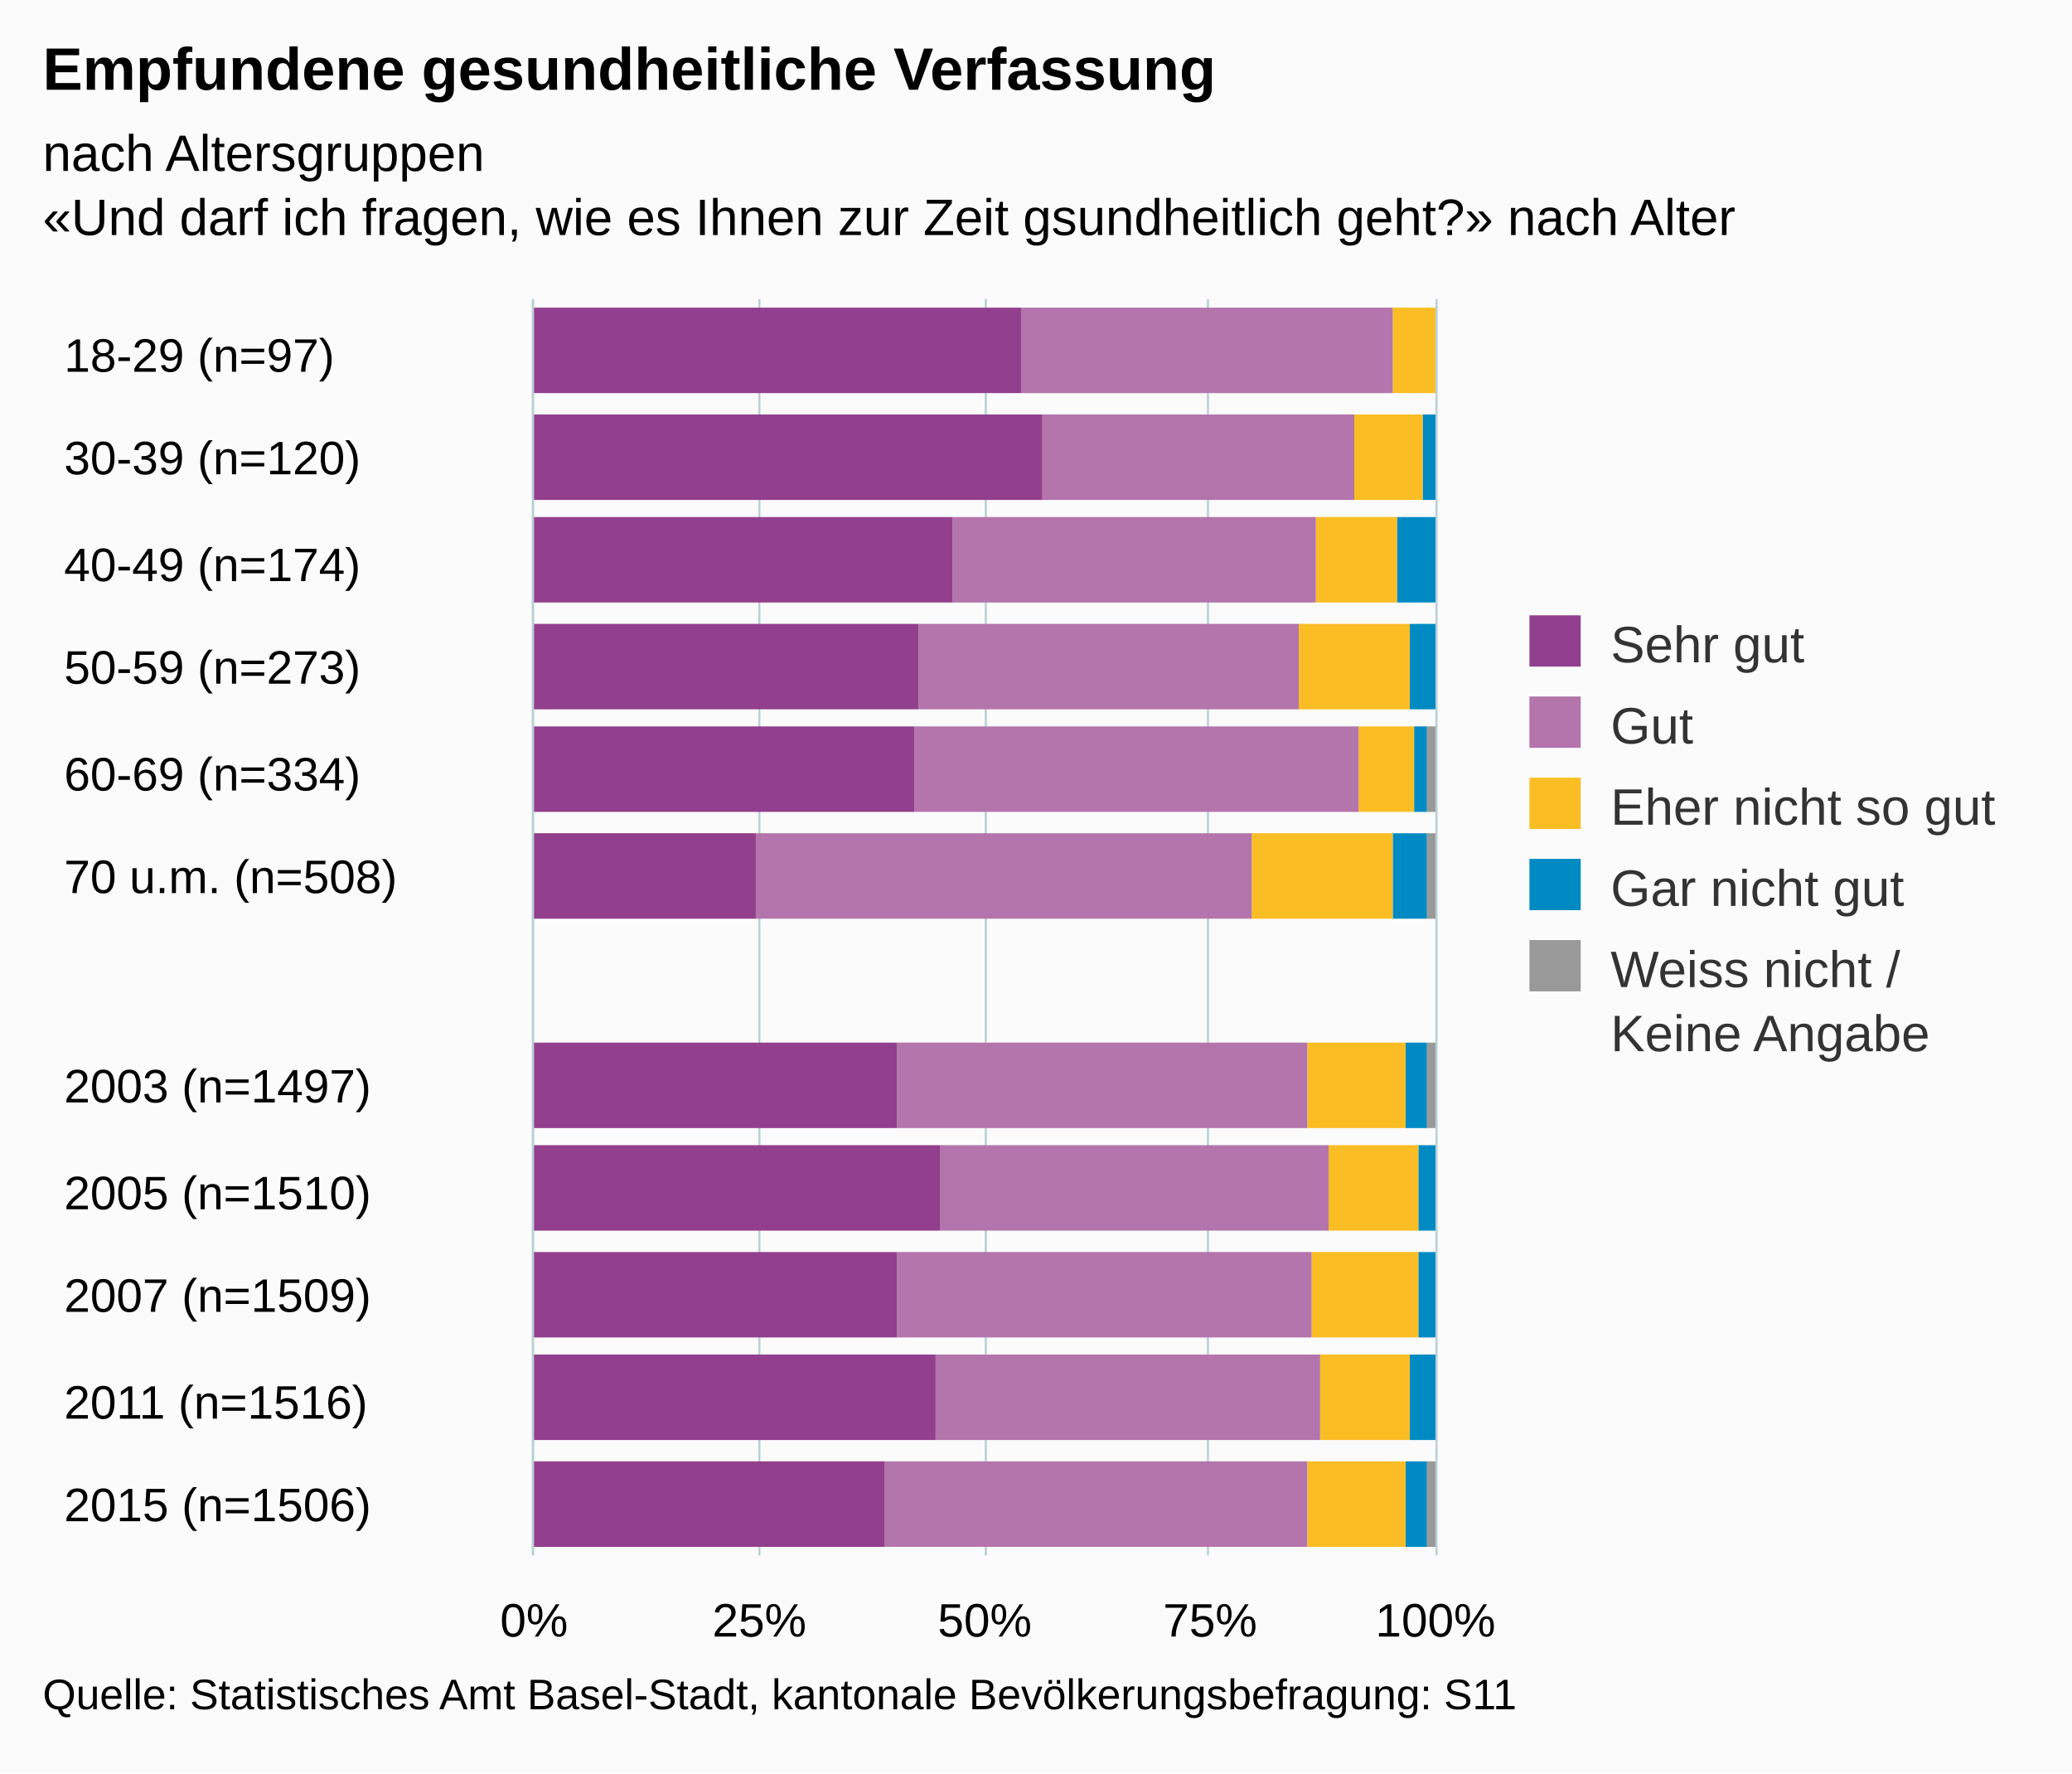
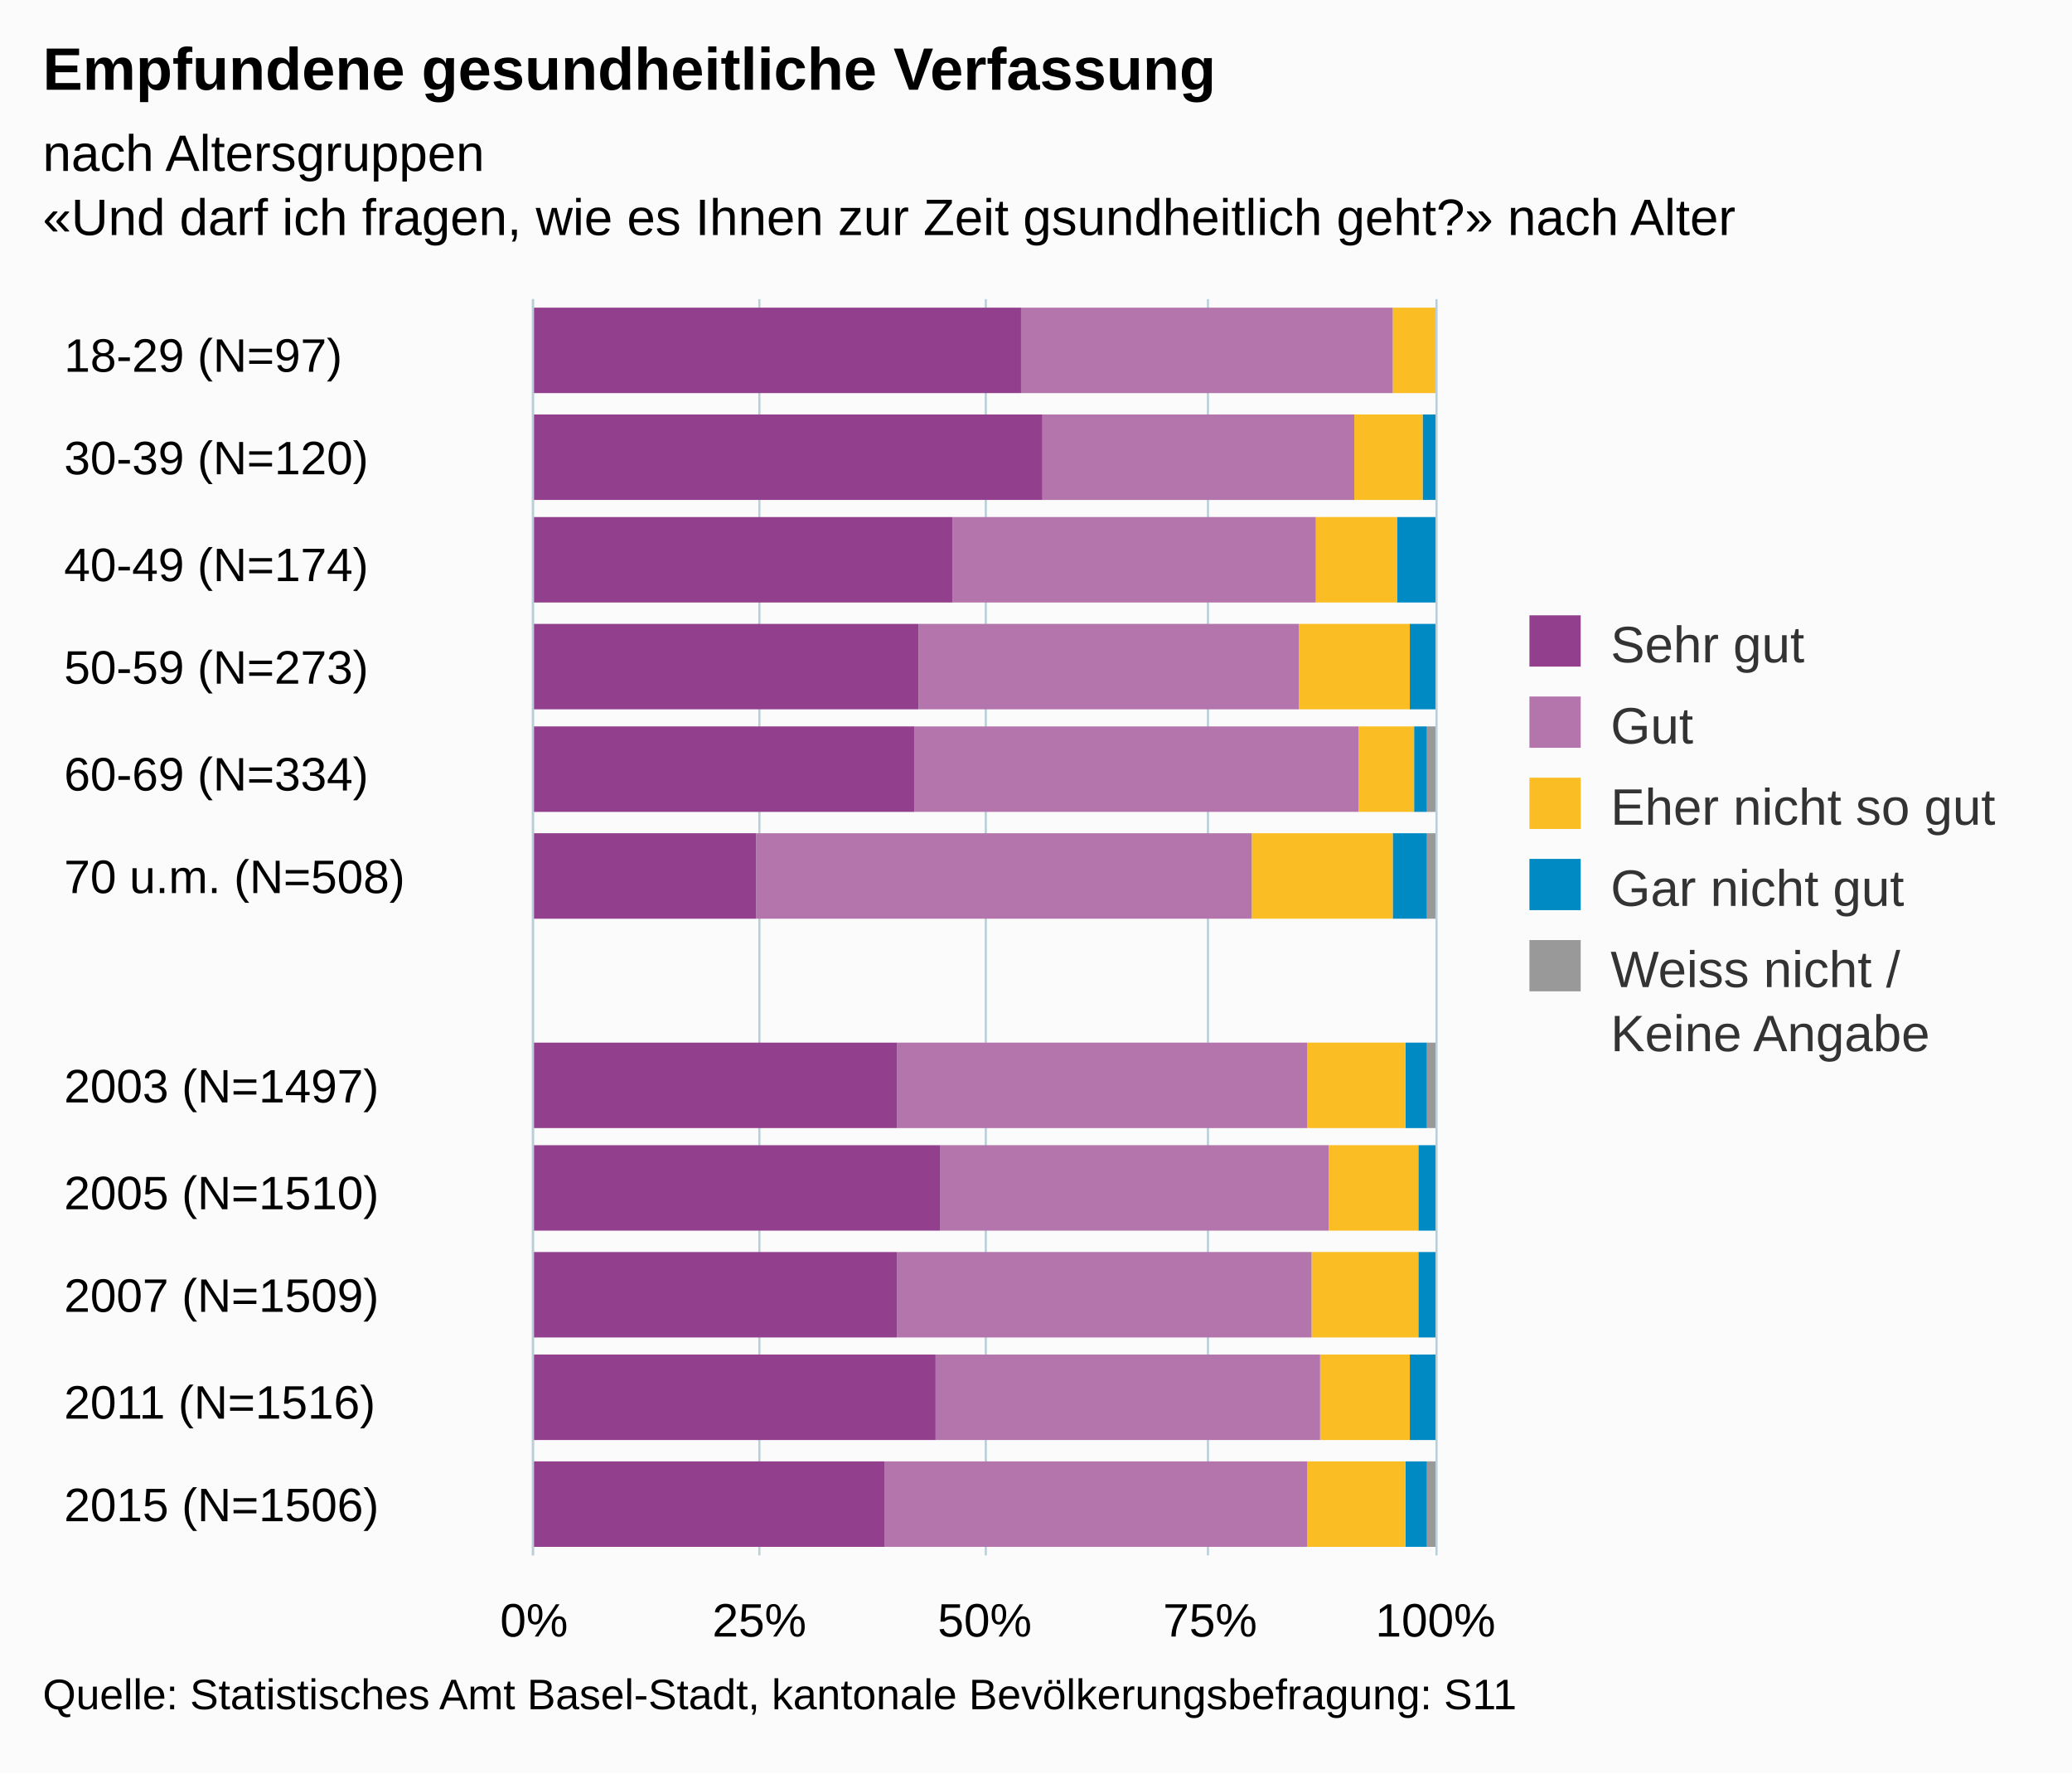
<svg xmlns="http://www.w3.org/2000/svg" version="1.1" class="highcharts-root" style="font-family:arial;font-size:12px;" viewBox="0 0 485 415">
  <defs>
    <clipPath>
      <rect x="0" y="0" width="294" height="211" fill="none" />
    </clipPath>
    <clipPath id="a">
      <rect x="0" y="0" width="294" height="211" fill="none" />
    </clipPath>
  </defs>
  <rect fill="#fbfbfb" class="highcharts-background" x="0" y="0" width="485" height="415" rx="0" ry="0" />
  <rect fill="none" class="highcharts-plot-background" x="125" y="70" width="211" height="294" />
  <g class="highcharts-pane-group" />
  <g class="highcharts-grid highcharts-xaxis-grid ">
    <path fill="none" class="highcharts-grid-line" d="M 125 95.5 L 336 95.5" opacity="1" />
    <path fill="none" class="highcharts-grid-line" d="M 125 119.5 L 336 119.5" opacity="1" />
    <path fill="none" class="highcharts-grid-line" d="M 125 144.5 L 336 144.5" opacity="1" />
    <path fill="none" class="highcharts-grid-line" d="M 125 168.5 L 336 168.5" opacity="1" />
    <path fill="none" class="highcharts-grid-line" d="M 125 193.5 L 336 193.5" opacity="1" />
    <path fill="none" class="highcharts-grid-line" d="M 125 217.5 L 336 217.5" opacity="1" />
    <path fill="none" class="highcharts-grid-line" d="M 125 242.5 L 336 242.5" opacity="1" />
    <path fill="none" class="highcharts-grid-line" d="M 125 266.5 L 336 266.5" opacity="1" />
    <path fill="none" class="highcharts-grid-line" d="M 125 291.5 L 336 291.5" opacity="1" />
    <path fill="none" class="highcharts-grid-line" d="M 125 315.5 L 336 315.5" opacity="1" />
    <path fill="none" class="highcharts-grid-line" d="M 125 340.5 L 336 340.5" opacity="1" />
    <path fill="none" class="highcharts-grid-line" d="M 125 364.5 L 336 364.5" opacity="1" />
    <path fill="none" class="highcharts-grid-line" d="M 125 70.5 L 336 70.5" opacity="1" />
  </g>
  <g class="highcharts-grid highcharts-yaxis-grid ">
    <path fill="none" stroke="#B9CFD7" stroke-width="0.5" class="highcharts-grid-line" d="M 124.75 70 L 124.75 364" opacity="1" />
    <path fill="none" stroke="#B9CFD7" stroke-width="0.5" class="highcharts-grid-line" d="M 177.75 70 L 177.75 364" opacity="1" />
    <path fill="none" stroke="#B9CFD7" stroke-width="0.5" class="highcharts-grid-line" d="M 230.75 70 L 230.75 364" opacity="1" />
    <path fill="none" stroke="#B9CFD7" stroke-width="0.5" class="highcharts-grid-line" d="M 282.75 70 L 282.75 364" opacity="1" />
    <path fill="none" stroke="#B9CFD7" stroke-width="0.5" class="highcharts-grid-line" d="M 336.25 70 L 336.25 364" opacity="1" />
  </g>
  <rect fill="none" class="highcharts-plot-border" x="125" y="70" width="211" height="294" />
  <g class="highcharts-axis highcharts-xaxis ">
    <path fill="none" class="highcharts-axis-line" stroke="#B9CFD7" stroke-width="0.5" d="M 124.75 70 L 124.75 364" />
  </g>
  <g class="highcharts-axis highcharts-yaxis ">
    <path fill="none" class="highcharts-axis-line" d="M 125 364 L 336 364" />
  </g>
  <g class="highcharts-series-group">
    <g class="highcharts-series highcharts-series-0 highcharts-column-series highcharts-color-undefined " transform="translate(336,364) rotate(90) scale(-1,1) scale(1 1)" clip-path="url(#a)">
      <rect x="272" y="1" width="20" height="0" fill="#999999" class="highcharts-point" />
      <rect x="247" y="1" width="20" height="0" fill="#999999" class="highcharts-point" />
      <rect x="223" y="1" width="20" height="0" fill="#999999" class="highcharts-point" />
      <rect x="198" y="1" width="20" height="0" fill="#999999" class="highcharts-point" />
      <rect x="174" y="0" width="20" height="2" fill="#999999" class="highcharts-point" />
      <rect x="149" y="0" width="20" height="2" fill="#999999" class="highcharts-point" />
      <rect x="100" y="0" width="20" height="2" fill="#999999" class="highcharts-point" />
      <rect x="76" y="1" width="20" height="0" fill="#999999" class="highcharts-point" />
      <rect x="51" y="1" width="20" height="0" fill="#999999" class="highcharts-point" />
      <rect x="27" y="1" width="20" height="0" fill="#999999" class="highcharts-point" />
      <rect x="2" y="0" width="20" height="2" fill="#999999" class="highcharts-point" />
    </g>
    <g class="highcharts-markers highcharts-series-0 highcharts-column-series highcharts-color-undefined " transform="translate(336,364) rotate(90) scale(-1,1) scale(1 1)" clip-path="none" />
    <g class="highcharts-series highcharts-series-1 highcharts-column-series highcharts-color-undefined " transform="translate(336,364) rotate(90) scale(-1,1) scale(1 1)" clip-path="url(#a)">
      <rect x="272" y="1" width="20" height="0" fill="#008AC3" class="highcharts-point" />
      <rect x="247" y="0" width="20" height="3" fill="#008AC3" class="highcharts-point" />
      <rect x="223" y="0" width="20" height="9" fill="#008AC3" class="highcharts-point" />
      <rect x="198" y="0" width="20" height="6" fill="#008AC3" class="highcharts-point" />
      <rect x="174" y="2" width="20" height="3" fill="#008AC3" class="highcharts-point" />
      <rect x="149" y="2" width="20" height="8" fill="#008AC3" class="highcharts-point" />
      <rect x="100" y="2" width="20" height="5" fill="#008AC3" class="highcharts-point" />
      <rect x="76" y="0" width="20" height="4" fill="#008AC3" class="highcharts-point" />
      <rect x="51" y="0" width="20" height="4" fill="#008AC3" class="highcharts-point" />
      <rect x="27" y="0" width="20" height="6" fill="#008AC3" class="highcharts-point" />
      <rect x="2" y="2" width="20" height="5" fill="#008AC3" class="highcharts-point" />
    </g>
    <g class="highcharts-markers highcharts-series-1 highcharts-column-series highcharts-color-undefined " transform="translate(336,364) rotate(90) scale(-1,1) scale(1 1)" clip-path="none" />
    <g class="highcharts-series highcharts-series-2 highcharts-column-series highcharts-color-undefined " transform="translate(336,364) rotate(90) scale(-1,1) scale(1 1)" clip-path="url(#a)">
      <rect x="272" y="0" width="20" height="10" fill="#FABD24" class="highcharts-point" />
      <rect x="247" y="3" width="20" height="16" fill="#FABD24" class="highcharts-point" />
      <rect x="223" y="9" width="20" height="19" fill="#FABD24" class="highcharts-point" />
      <rect x="198" y="6" width="20" height="26" fill="#FABD24" class="highcharts-point" />
      <rect x="174" y="5" width="20" height="13" fill="#FABD24" class="highcharts-point" />
      <rect x="149" y="10" width="20" height="33" fill="#FABD24" class="highcharts-point" />
      <rect x="100" y="7" width="20" height="23" fill="#FABD24" class="highcharts-point" />
      <rect x="76" y="4" width="20" height="21" fill="#FABD24" class="highcharts-point" />
      <rect x="51" y="4" width="20" height="25" fill="#FABD24" class="highcharts-point" />
      <rect x="27" y="6" width="20" height="21" fill="#FABD24" class="highcharts-point" />
      <rect x="2" y="7" width="20" height="23" fill="#FABD24" class="highcharts-point" />
    </g>
    <g class="highcharts-markers highcharts-series-2 highcharts-column-series highcharts-color-undefined " transform="translate(336,364) rotate(90) scale(-1,1) scale(1 1)" clip-path="none" />
    <g class="highcharts-series highcharts-series-3 highcharts-column-series highcharts-color-undefined " transform="translate(336,364) rotate(90) scale(-1,1) scale(1 1)" clip-path="url(#a)">
      <rect x="272" y="10" width="20" height="87" fill="#B375AB" class="highcharts-point" />
      <rect x="247" y="19" width="20" height="73" fill="#B375AB" class="highcharts-point" />
      <rect x="223" y="28" width="20" height="85" fill="#B375AB" class="highcharts-point" />
      <rect x="198" y="32" width="20" height="89" fill="#B375AB" class="highcharts-point" />
      <rect x="174" y="18" width="20" height="104" fill="#B375AB" class="highcharts-point" />
      <rect x="149" y="43" width="20" height="116" fill="#B375AB" class="highcharts-point" />
      <rect x="100" y="30" width="20" height="96" fill="#B375AB" class="highcharts-point" />
      <rect x="76" y="25" width="20" height="91" fill="#B375AB" class="highcharts-point" />
      <rect x="51" y="29" width="20" height="97" fill="#B375AB" class="highcharts-point" />
      <rect x="27" y="27" width="20" height="90" fill="#B375AB" class="highcharts-point" />
      <rect x="2" y="30" width="20" height="99" fill="#B375AB" class="highcharts-point" />
    </g>
    <g class="highcharts-markers highcharts-series-3 highcharts-column-series highcharts-color-undefined " transform="translate(336,364) rotate(90) scale(-1,1) scale(1 1)" clip-path="none" />
    <g class="highcharts-series highcharts-series-4 highcharts-column-series highcharts-color-undefined " transform="translate(336,364) rotate(90) scale(-1,1) scale(1 1)" clip-path="url(#a)">
      <rect x="272" y="97" width="20" height="115" fill="#923F8D" class="highcharts-point" />
      <rect x="247" y="92" width="20" height="120" fill="#923F8D" class="highcharts-point" />
      <rect x="223" y="113" width="20" height="99" fill="#923F8D" class="highcharts-point" />
      <rect x="198" y="121" width="20" height="91" fill="#923F8D" class="highcharts-point" />
      <rect x="174" y="122" width="20" height="90" fill="#923F8D" class="highcharts-point" />
      <rect x="149" y="159" width="20" height="53" fill="#923F8D" class="highcharts-point" />
      <rect x="100" y="126" width="20" height="86" fill="#923F8D" class="highcharts-point" />
      <rect x="76" y="116" width="20" height="96" fill="#923F8D" class="highcharts-point" />
      <rect x="51" y="126" width="20" height="86" fill="#923F8D" class="highcharts-point" />
      <rect x="27" y="117" width="20" height="95" fill="#923F8D" class="highcharts-point" />
      <rect x="2" y="129" width="20" height="83" fill="#923F8D" class="highcharts-point" />
    </g>
    <g class="highcharts-markers highcharts-series-4 highcharts-column-series highcharts-color-undefined " transform="translate(336,364) rotate(90) scale(-1,1) scale(1 1)" clip-path="none" />
  </g>
  <text x="10" text-anchor="start" class="highcharts-title" style="color:#000000;font-size:14px;font-weight:bold;fill:#000000;" y="21">
    <tspan>Empfundene gesundheitliche Verfassung</tspan>
  </text>
  <text x="10" text-anchor="start" class="highcharts-subtitle" style="color:#000000;font-size:12px;fill:#000000;" y="40">
    <tspan>nach Altersgruppen</tspan>
    <tspan x="10" dy="15">«Und darf ich fragen, wie es Ihnen zur Zeit gsundheitlich geht?» nach Alter</tspan>
  </text>
  <g class="highcharts-legend" transform="translate(348,137)">
    <rect fill="none" class="highcharts-legend-box" rx="0" ry="0" x="0" y="0" width="126" height="121" visibility="visible" />
    <g>
      <g>
        <g class="highcharts-legend-item highcharts-column-series highcharts-color-undefined highcharts-series-4" transform="translate(8,3)">
          <text x="21" style="color:#333333;font-size:12px;font-weight:normal;cursor:pointer;fill:#333333;" text-anchor="start" y="15">
            <tspan>Sehr gut</tspan>
          </text>
          <rect x="2" y="4" width="12" height="12" fill="#923F8D" class="highcharts-point" />
        </g>
        <g class="highcharts-legend-item highcharts-column-series highcharts-color-undefined highcharts-series-3" transform="translate(8,22)">
          <text x="21" y="15" style="color:#333333;font-size:12px;font-weight:normal;cursor:pointer;fill:#333333;" text-anchor="start">
            <tspan>Gut</tspan>
          </text>
          <rect x="2" y="4" width="12" height="12" fill="#B375AB" class="highcharts-point" />
        </g>
        <g class="highcharts-legend-item highcharts-column-series highcharts-color-undefined highcharts-series-2" transform="translate(8,41)">
          <text x="21" y="15" style="color:#333333;font-size:12px;font-weight:normal;cursor:pointer;fill:#333333;" text-anchor="start">
            <tspan>Eher nicht so gut</tspan>
          </text>
          <rect x="2" y="4" width="12" height="12" fill="#FABD24" class="highcharts-point" />
        </g>
        <g class="highcharts-legend-item highcharts-column-series highcharts-color-undefined highcharts-series-1" transform="translate(8,60)">
          <text x="21" y="15" style="color:#333333;font-size:12px;font-weight:normal;cursor:pointer;fill:#333333;" text-anchor="start">
            <tspan>Gar nicht gut</tspan>
          </text>
          <rect x="2" y="4" width="12" height="12" fill="#008AC3" class="highcharts-point" />
        </g>
        <g class="highcharts-legend-item highcharts-column-series highcharts-color-undefined highcharts-series-0" transform="translate(8,79)">
          <text x="21" y="15" style="color:#333333;font-size:12px;font-weight:normal;cursor:pointer;fill:#333333;" text-anchor="start">
            <tspan>Weiss nicht /</tspan>
            <tspan x="21" dy="15">Keine Angabe</tspan>
          </text>
          <rect x="2" y="4" width="12" height="12" fill="#999999" class="highcharts-point" />
        </g>
      </g>
    </g>
  </g>
  <g class="highcharts-axis-labels highcharts-xaxis-labels ">
    <text x="15" style="color:#000000;cursor:default;font-size:11px;fill:#000000;" text-anchor="start" transform="translate(0,0)" y="87" opacity="1">
-       <tspan>18-29 (n=97)</tspan>
+       <tspan>18-29 (N=97)</tspan>
    </text>
    <text x="15" style="color:#000000;cursor:default;font-size:11px;fill:#000000;" text-anchor="start" transform="translate(0,0)" y="111" opacity="1">
-       <tspan>30-39 (n=120)</tspan>
+       <tspan>30-39 (N=120)</tspan>
    </text>
    <text x="15" style="color:#000000;cursor:default;font-size:11px;fill:#000000;" text-anchor="start" transform="translate(0,0)" y="136" opacity="1">
-       <tspan>40-49 (n=174)</tspan>
+       <tspan>40-49 (N=174)</tspan>
    </text>
    <text x="15" style="color:#000000;cursor:default;font-size:11px;fill:#000000;" text-anchor="start" transform="translate(0,0)" y="160" opacity="1">
-       <tspan>50-59 (n=273)</tspan>
+       <tspan>50-59 (N=273)</tspan>
    </text>
    <text x="15" style="color:#000000;cursor:default;font-size:11px;fill:#000000;" text-anchor="start" transform="translate(0,0)" y="185" opacity="1">
-       <tspan>60-69 (n=334)</tspan>
+       <tspan>60-69 (N=334)</tspan>
    </text>
    <text x="15" style="color:#000000;cursor:default;font-size:11px;fill:#000000;" text-anchor="start" transform="translate(0,0)" y="209" opacity="1">
-       <tspan>70 u.m. (n=508)</tspan>
+       <tspan>70 u.m. (N=508)</tspan>
    </text>
    <text x="15" style="color:#000000;cursor:default;font-size:11px;fill:#000000;" text-anchor="start" transform="translate(0,0)" y="240" opacity="1" />
    <text x="15" style="color:#000000;cursor:default;font-size:11px;fill:#000000;" text-anchor="start" transform="translate(0,0)" y="258" opacity="1">
-       <tspan>2003 (n=1497)</tspan>
+       <tspan>2003 (N=1497)</tspan>
    </text>
    <text x="15" style="color:#000000;cursor:default;font-size:11px;fill:#000000;" text-anchor="start" transform="translate(0,0)" y="283" opacity="1">
-       <tspan>2005 (n=1510)</tspan>
+       <tspan>2005 (N=1510)</tspan>
    </text>
    <text x="15" style="color:#000000;cursor:default;font-size:11px;fill:#000000;" text-anchor="start" transform="translate(0,0)" y="307" opacity="1">
-       <tspan>2007 (n=1509)</tspan>
+       <tspan>2007 (N=1509)</tspan>
    </text>
    <text x="15" style="color:#000000;cursor:default;font-size:11px;fill:#000000;" text-anchor="start" transform="translate(0,0)" y="332" opacity="1">
-       <tspan>2011 (n=1516)</tspan>
+       <tspan>2011 (N=1516)</tspan>
    </text>
    <text x="15" style="color:#000000;cursor:default;font-size:11px;fill:#000000;" text-anchor="start" transform="translate(0,0)" y="356" opacity="1">
-       <tspan>2015 (n=1506)</tspan>
+       <tspan>2015 (N=1506)</tspan>
    </text>
  </g>
  <g class="highcharts-axis-labels highcharts-yaxis-labels ">
    <text x="125" style="color:#000000;cursor:default;font-size:11px;fill:#000000;" text-anchor="middle" transform="translate(0,0)" y="383" opacity="1">
      0%
    </text>
    <text x="177.75" style="color:#000000;cursor:default;font-size:11px;fill:#000000;" text-anchor="middle" transform="translate(0,0)" y="383" opacity="1">
      25%
    </text>
    <text x="230.5" style="color:#000000;cursor:default;font-size:11px;fill:#000000;" text-anchor="middle" transform="translate(0,0)" y="383" opacity="1">
      50%
    </text>
    <text x="283.25" style="color:#000000;cursor:default;font-size:11px;fill:#000000;" text-anchor="middle" transform="translate(0,0)" y="383" opacity="1">
      75%
    </text>
    <text x="336" style="color:#000000;cursor:default;font-size:11px;fill:#000000;" text-anchor="middle" transform="translate(0,0)" y="383" opacity="1">
      100%
    </text>
  </g>
  <text x="10" class="highcharts-credits" text-anchor="start" style="cursor:default;color:#000000;font-size:10px;fill:#000000;" y="400">
    <tspan>Quelle: Statistisches Amt Basel-Stadt, kantonale Bevölkerungsbefragung: S11</tspan>
  </text>
</svg>
